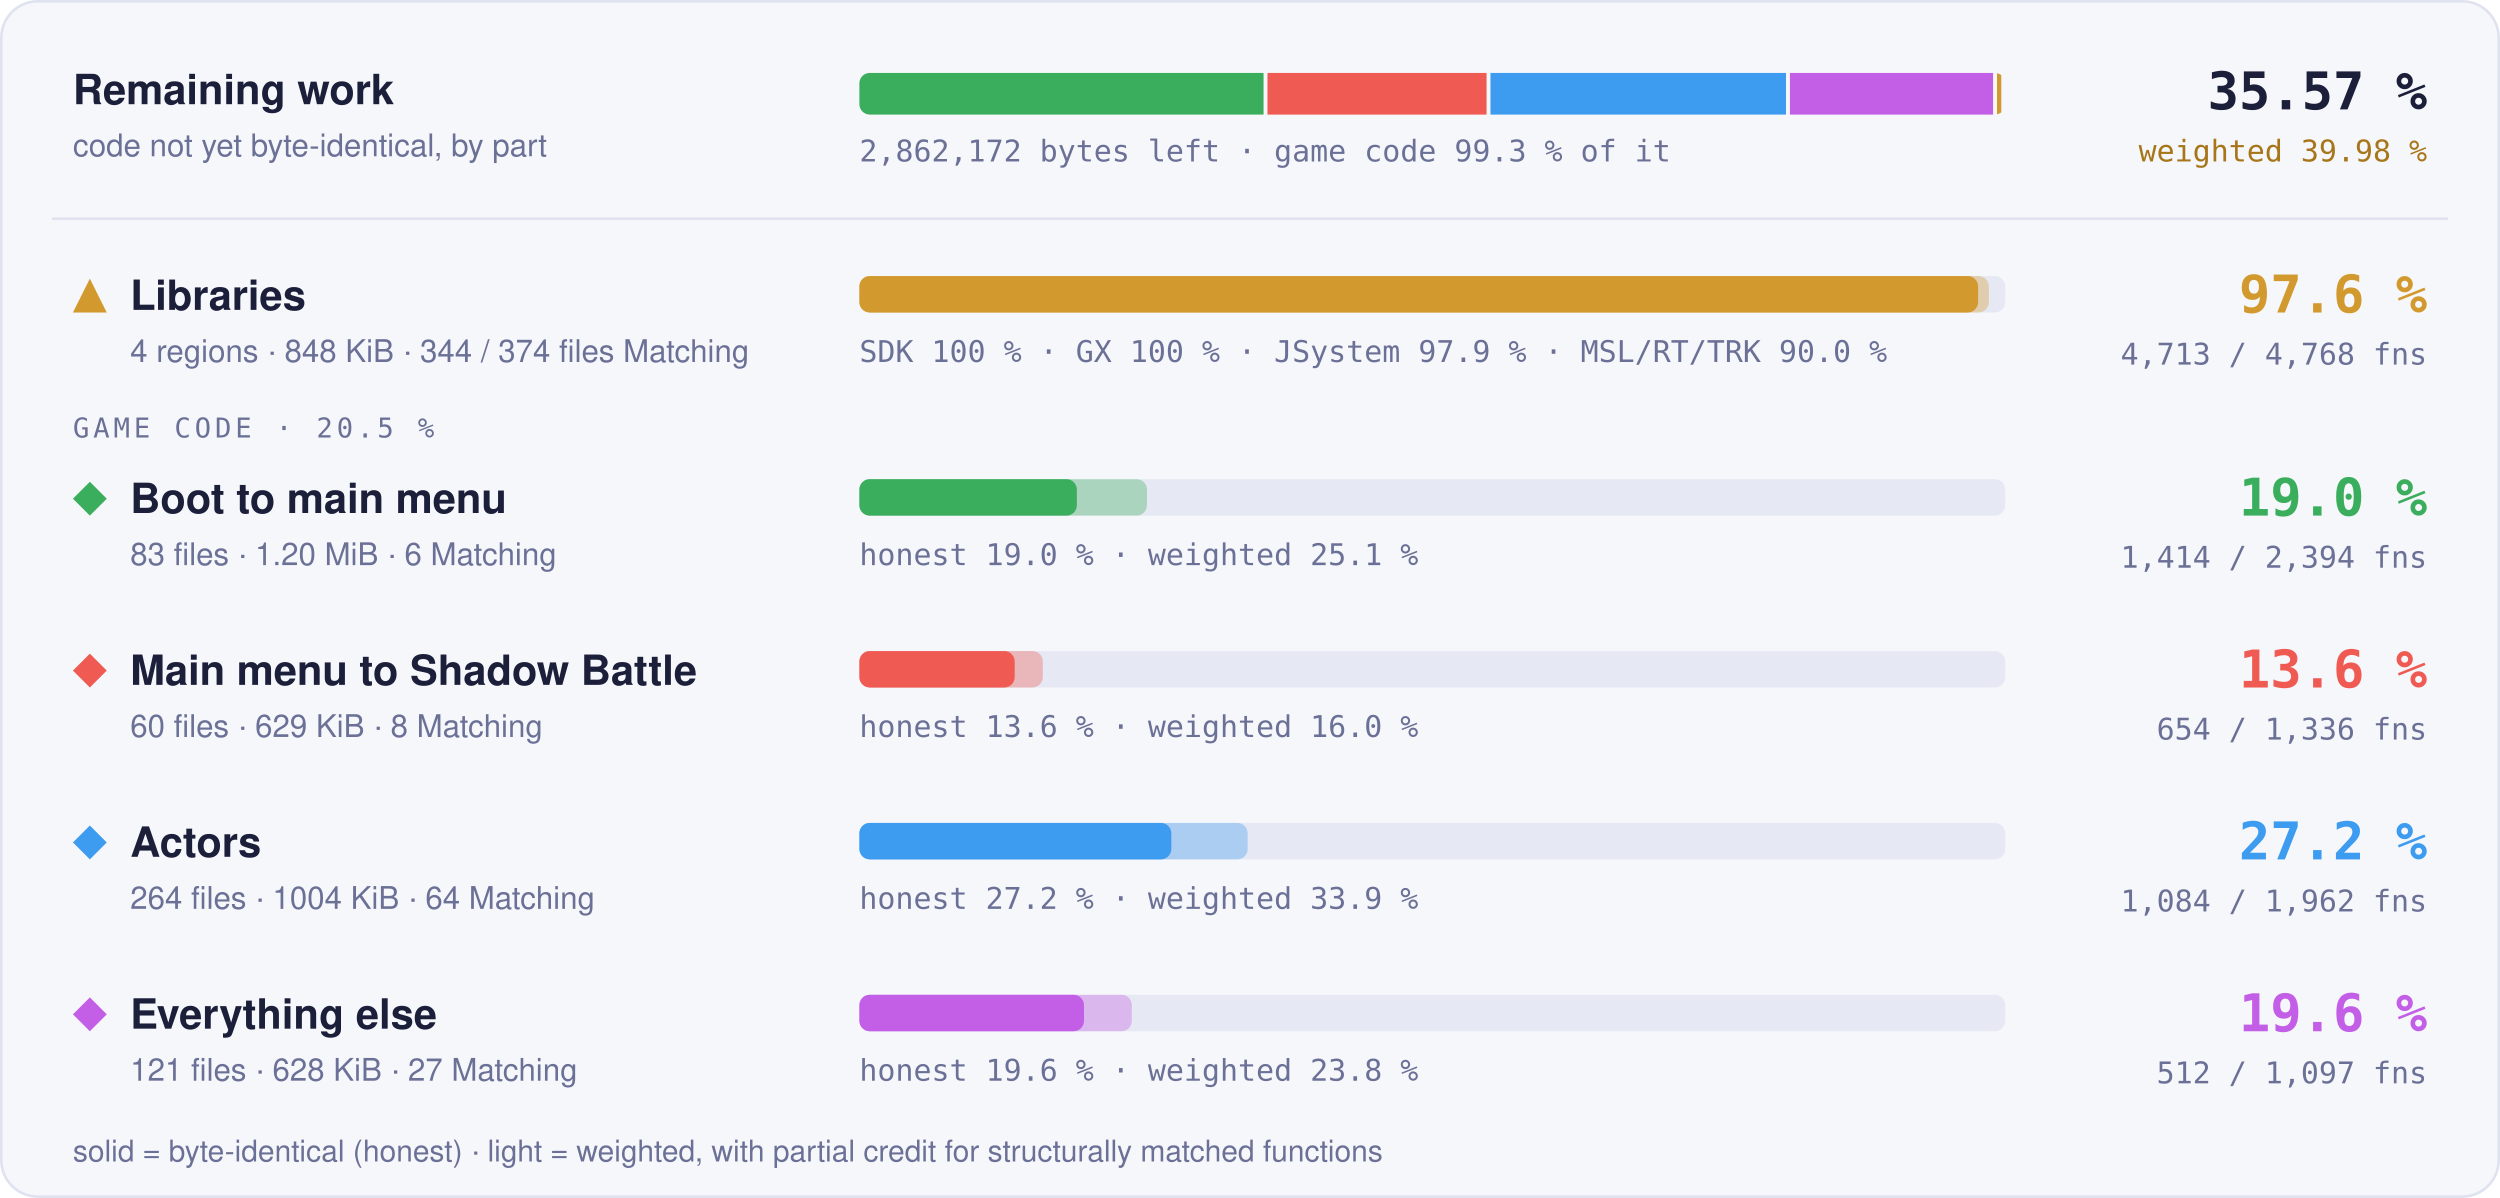
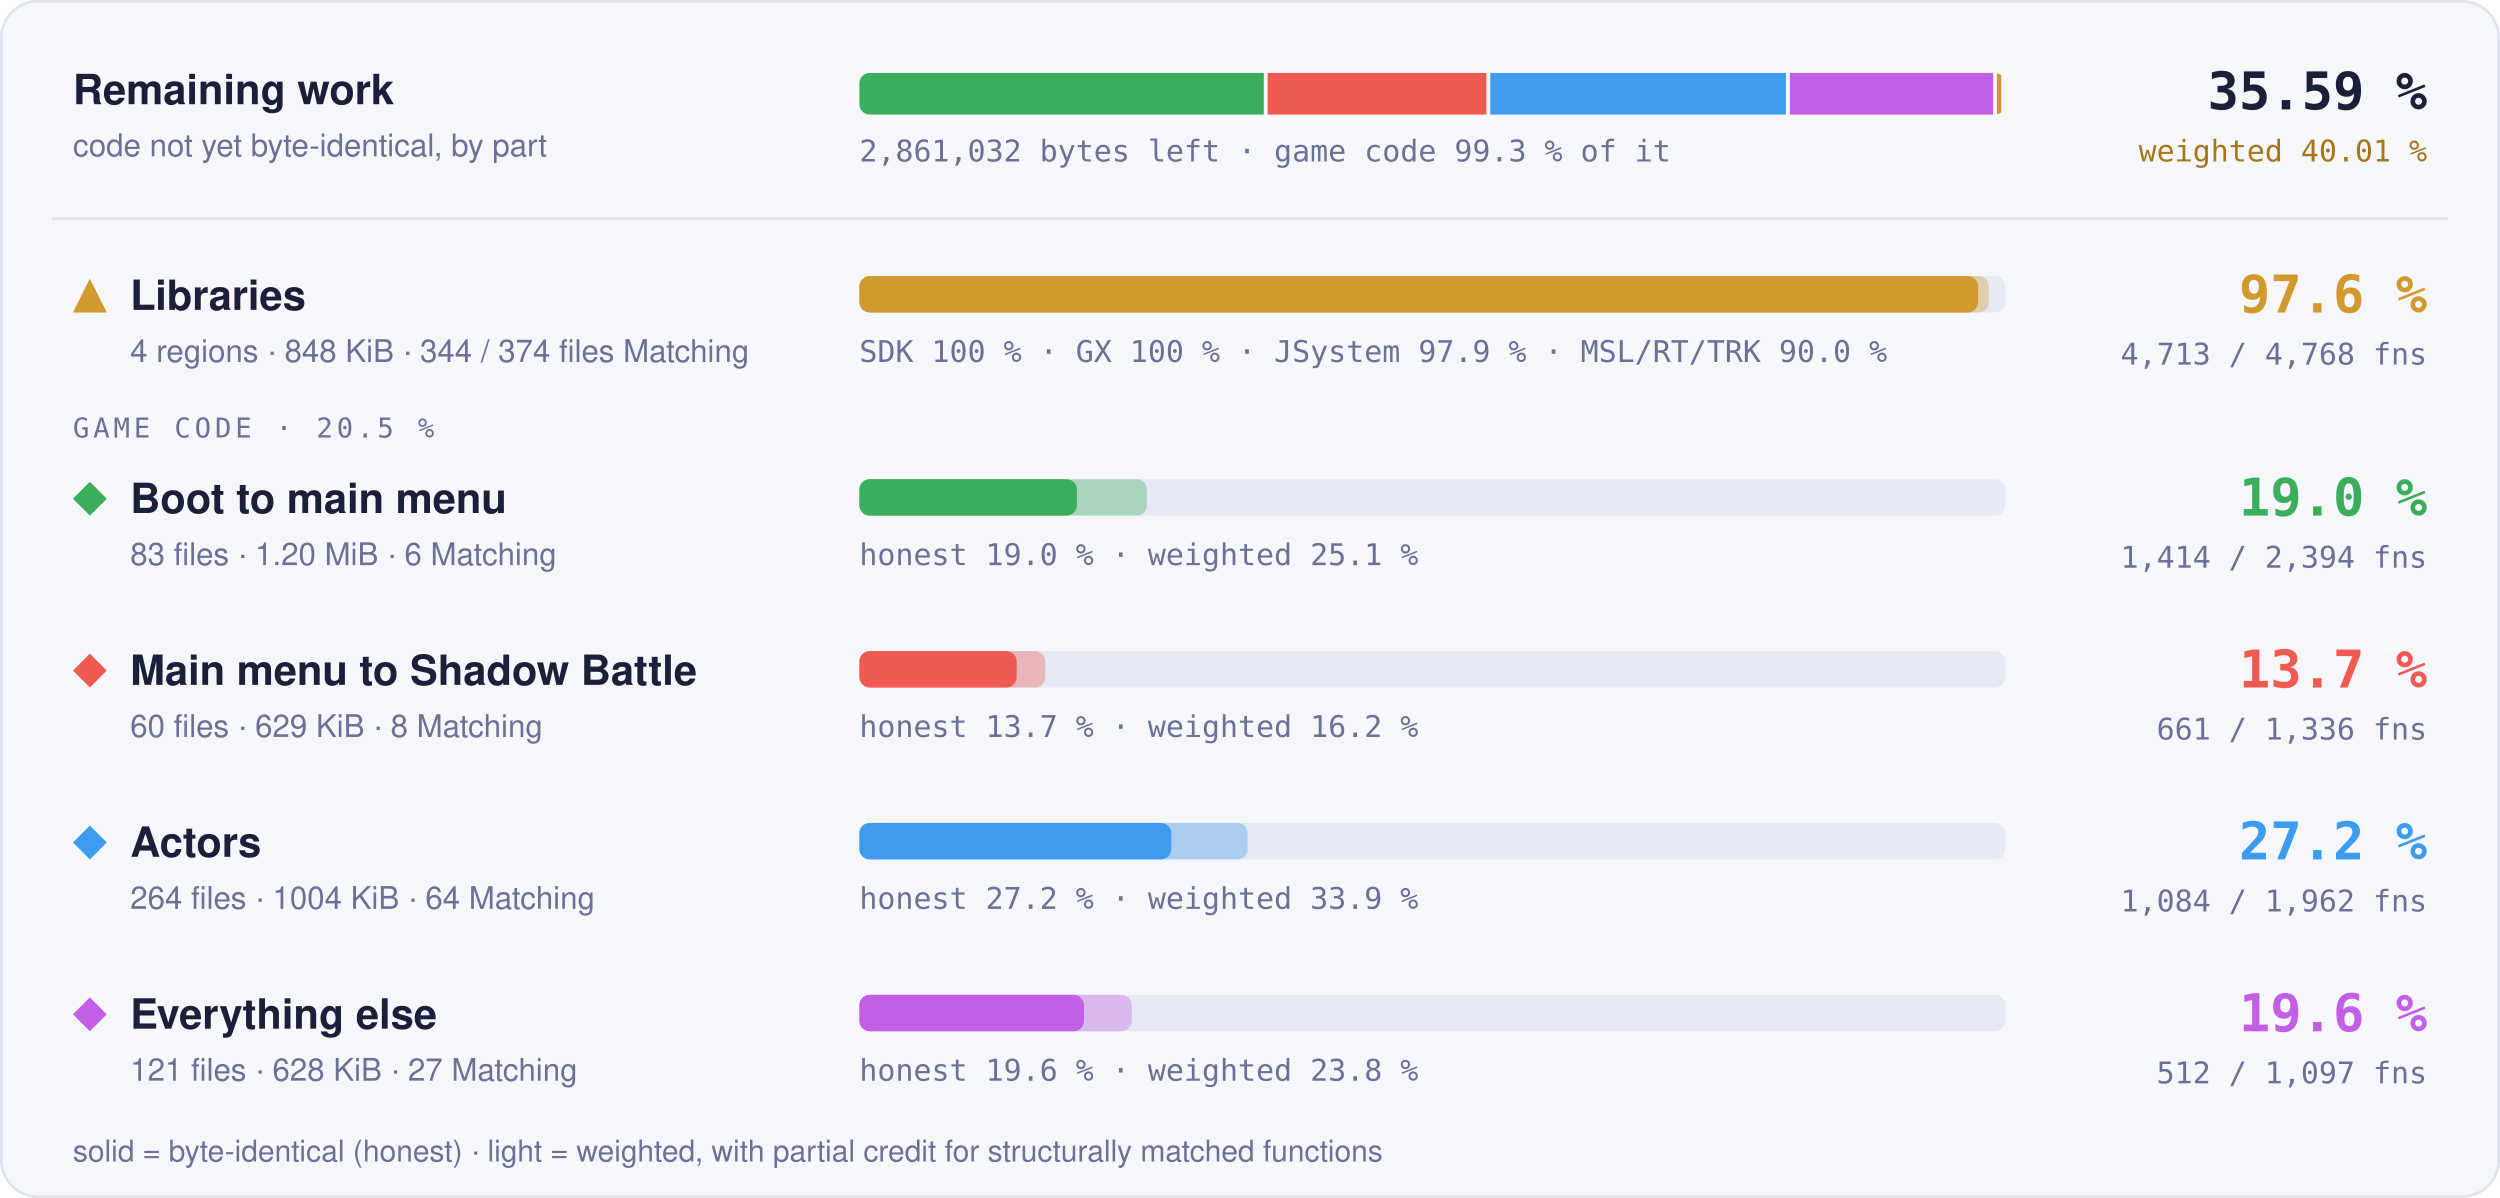
- <svg xmlns="http://www.w3.org/2000/svg" width="960" height="460" viewBox="0 0 960 460" role="img" aria-label="Progress overview: Libraries 97.6 % of code, 4713 of 4768 functions; Boot to main menu 19.0 % of code, 1414 of 2394 functions; Main menu to Shadow Battle 13.6 % of code, 654 of 1336 functions; Actors 27.2 % of code, 1084 of 1962 functions; Everything else 19.6 % of code, 512 of 1097 functions">
+ <svg xmlns="http://www.w3.org/2000/svg" width="960" height="460" viewBox="0 0 960 460" role="img" aria-label="Progress overview: Libraries 97.6 % of code, 4713 of 4768 functions; Boot to main menu 19.0 % of code, 1414 of 2394 functions; Main menu to Shadow Battle 13.7 % of code, 661 of 1336 functions; Actors 27.2 % of code, 1084 of 1962 functions; Everything else 19.6 % of code, 512 of 1097 functions">
  <style>text { font-family: -apple-system, BlinkMacSystemFont, 'Segoe UI', Helvetica, Arial, sans-serif; } .mono { font-family: ui-monospace, SFMono-Regular, 'SF Mono', Menlo, Consolas, monospace; } .grow { transform-box: fill-box; transform-origin: 0 50%; animation: grow 1.4s cubic-bezier(.2,.8,.2,1) both; } @keyframes grow { from { transform: scaleX(0); } } @media (prefers-reduced-motion: reduce) { * { animation: none !important; } }</style>
  <rect x="0.5" y="0.5" width="959" height="459" rx="14" fill="#f6f7fb" stroke="#dfe2ef" />
  <text x="28" y="40" font-size="16" font-weight="700" fill="#1b1f3a">Remaining work</text>
  <text x="28" y="60" font-size="12" fill="#6b7096">code not yet byte-identical, by part</text>
  <clipPath id="rw">
    <rect x="330" y="28" width="440" height="16" rx="4" />
  </clipPath>
  <g clip-path="url(#rw)">
-     <rect class="grow" x="330.00" y="28" width="155.21" height="16" fill="#3aae5c" />
-     <rect class="grow" x="486.71" y="28" width="84.13" height="16" fill="#ef5b52" />
-     <rect class="grow" x="572.34" y="28" width="113.49" height="16" fill="#3d9cf0" />
-     <rect class="grow" x="687.33" y="28" width="78.01" height="16" fill="#c35ee6" />
-     <rect class="grow" x="766.85" y="28" width="1.65" height="16" fill="#d29a2e" />
+     <rect class="grow" x="330.00" y="28" width="155.28" height="16" fill="#3aae5c" />
+     <rect class="grow" x="486.78" y="28" width="83.99" height="16" fill="#ef5b52" />
+     <rect class="grow" x="572.26" y="28" width="113.53" height="16" fill="#3d9cf0" />
+     <rect class="grow" x="687.30" y="28" width="78.05" height="16" fill="#c35ee6" />
+     <rect class="grow" x="766.84" y="28" width="1.66" height="16" fill="#d29a2e" />
  </g>
-   <text x="330" y="62" class="mono" font-size="11.5" fill="#6b7096">2,862,172 bytes left · game code 99.3 % of it</text>
-   <text x="932" y="42" text-anchor="end" class="mono" font-size="20" font-weight="700" fill="#1b1f3a">35.57 %</text>
-   <text x="932" y="62" text-anchor="end" class="mono" font-size="11.5" fill="#a8761a">weighted 39.98 %</text>
+   <text x="330" y="62" class="mono" font-size="11.5" fill="#6b7096">2,861,032 bytes left · game code 99.3 % of it</text>
+   <text x="932" y="42" text-anchor="end" class="mono" font-size="20" font-weight="700" fill="#1b1f3a">35.59 %</text>
+   <text x="932" y="62" text-anchor="end" class="mono" font-size="11.5" fill="#a8761a">weighted 40.01 %</text>
  <line x1="20" x2="940" y1="84" y2="84" stroke="#dfe2ef" />
  <g fill="#d29a2e">
    <path d="M34.5 107L41 120L28 120Z" />
  </g>
  <text x="50" y="119" font-size="16" font-weight="700" fill="#1b1f3a">Libraries</text>
  <text x="50" y="139" font-size="12" fill="#6b7096">4 regions · 848 KiB · 344 / 374 files Matching</text>
  <rect x="330" y="106" width="440" height="14" rx="4" fill="#e6e8f3" />
  <rect class="grow" style="animation-delay:0.0s" x="330" y="106" width="433.73" height="14" rx="4" fill="#d29a2e" fill-opacity="0.35" />
  <rect class="grow" style="animation-delay:0.0s" x="330" y="106" width="429.60" height="14" rx="4" fill="#d29a2e" />
  <text x="330" y="139" class="mono" font-size="11.5" fill="#6b7096">SDK 100 % · GX 100 % · JSystem 97.9 % · MSL/RT/TRK 90.0 %</text>
  <text x="932" y="120" text-anchor="end" class="mono" font-size="20" font-weight="700" fill="#d29a2e">97.6 %</text>
  <text x="932" y="140" text-anchor="end" class="mono" font-size="11.5" fill="#6b7096">4,713 / 4,768 fns</text>
  <text x="28" y="168" class="mono" font-size="10.5" letter-spacing="0.14em" fill="#6b7096">GAME CODE · 20.5 %</text>
  <g fill="#3aae5c">
    <path d="M34.5 185L41 191.5L34.5 198L28 191.5Z" />
  </g>
  <text x="50" y="197" font-size="16" font-weight="700" fill="#1b1f3a">Boot to main menu</text>
  <text x="50" y="217" font-size="12" fill="#6b7096">83 files · 1.20 MiB · 6 Matching</text>
  <rect x="330" y="184" width="440" height="14" rx="4" fill="#e6e8f3" />
  <rect class="grow" style="animation-delay:0.1s" x="330" y="184" width="110.43" height="14" rx="4" fill="#3aae5c" fill-opacity="0.35" />
  <rect class="grow" style="animation-delay:0.1s" x="330" y="184" width="83.52" height="14" rx="4" fill="#3aae5c" />
  <text x="330" y="217" class="mono" font-size="11.5" fill="#6b7096">honest 19.0 % · weighted 25.1 %</text>
  <text x="932" y="198" text-anchor="end" class="mono" font-size="20" font-weight="700" fill="#3aae5c">19.0 %</text>
  <text x="932" y="218" text-anchor="end" class="mono" font-size="11.5" fill="#6b7096">1,414 / 2,394 fns</text>
  <g fill="#ef5b52">
    <path d="M34.5 251L41 257.5L34.5 264L28 257.5Z" />
  </g>
  <text x="50" y="263" font-size="16" font-weight="700" fill="#1b1f3a">Main menu to Shadow Battle</text>
  <text x="50" y="283" font-size="12" fill="#6b7096">60 files · 629 KiB · 8 Matching</text>
  <rect x="330" y="250" width="440" height="14" rx="4" fill="#e6e8f3" />
-   <rect class="grow" style="animation-delay:0.2s" x="330" y="250" width="70.43" height="14" rx="4" fill="#ef5b52" fill-opacity="0.35" />
-   <rect class="grow" style="animation-delay:0.2s" x="330" y="250" width="59.64" height="14" rx="4" fill="#ef5b52" />
-   <text x="330" y="283" class="mono" font-size="11.5" fill="#6b7096">honest 13.6 % · weighted 16.0 %</text>
-   <text x="932" y="264" text-anchor="end" class="mono" font-size="20" font-weight="700" fill="#ef5b52">13.6 %</text>
-   <text x="932" y="284" text-anchor="end" class="mono" font-size="11.5" fill="#6b7096">654 / 1,336 fns</text>
+   <rect class="grow" style="animation-delay:0.2s" x="330" y="250" width="71.36" height="14" rx="4" fill="#ef5b52" fill-opacity="0.35" />
+   <rect class="grow" style="animation-delay:0.2s" x="330" y="250" width="60.42" height="14" rx="4" fill="#ef5b52" />
+   <text x="330" y="283" class="mono" font-size="11.5" fill="#6b7096">honest 13.7 % · weighted 16.2 %</text>
+   <text x="932" y="264" text-anchor="end" class="mono" font-size="20" font-weight="700" fill="#ef5b52">13.7 %</text>
+   <text x="932" y="284" text-anchor="end" class="mono" font-size="11.5" fill="#6b7096">661 / 1,336 fns</text>
  <g fill="#3d9cf0">
    <path d="M34.5 317L41 323.5L34.5 330L28 323.5Z" />
  </g>
  <text x="50" y="329" font-size="16" font-weight="700" fill="#1b1f3a">Actors</text>
  <text x="50" y="349" font-size="12" fill="#6b7096">264 files · 1004 KiB · 64 Matching</text>
  <rect x="330" y="316" width="440" height="14" rx="4" fill="#e6e8f3" />
  <rect class="grow" style="animation-delay:0.3s" x="330" y="316" width="149.10" height="14" rx="4" fill="#3d9cf0" fill-opacity="0.35" />
  <rect class="grow" style="animation-delay:0.3s" x="330" y="316" width="119.79" height="14" rx="4" fill="#3d9cf0" />
  <text x="330" y="349" class="mono" font-size="11.5" fill="#6b7096">honest 27.2 % · weighted 33.9 %</text>
  <text x="932" y="330" text-anchor="end" class="mono" font-size="20" font-weight="700" fill="#3d9cf0">27.2 %</text>
  <text x="932" y="350" text-anchor="end" class="mono" font-size="11.5" fill="#6b7096">1,084 / 1,962 fns</text>
  <g fill="#c35ee6">
    <path d="M34.5 383L41 389.5L34.5 396L28 389.5Z" />
  </g>
  <text x="50" y="395" font-size="16" font-weight="700" fill="#1b1f3a">Everything else</text>
  <text x="50" y="415" font-size="12" fill="#6b7096">121 files · 628 KiB · 27 Matching</text>
  <rect x="330" y="382" width="440" height="14" rx="4" fill="#e6e8f3" />
  <rect class="grow" style="animation-delay:0.4s" x="330" y="382" width="104.61" height="14" rx="4" fill="#c35ee6" fill-opacity="0.35" />
  <rect class="grow" style="animation-delay:0.4s" x="330" y="382" width="86.26" height="14" rx="4" fill="#c35ee6" />
  <text x="330" y="415" class="mono" font-size="11.5" fill="#6b7096">honest 19.6 % · weighted 23.8 %</text>
  <text x="932" y="396" text-anchor="end" class="mono" font-size="20" font-weight="700" fill="#c35ee6">19.6 %</text>
  <text x="932" y="416" text-anchor="end" class="mono" font-size="11.5" fill="#6b7096">512 / 1,097 fns</text>
  <text x="28" y="446" font-size="11.5" fill="#6b7096">solid = byte-identical (honest) · light = weighted, with partial credit for structurally matched functions</text>
</svg>
